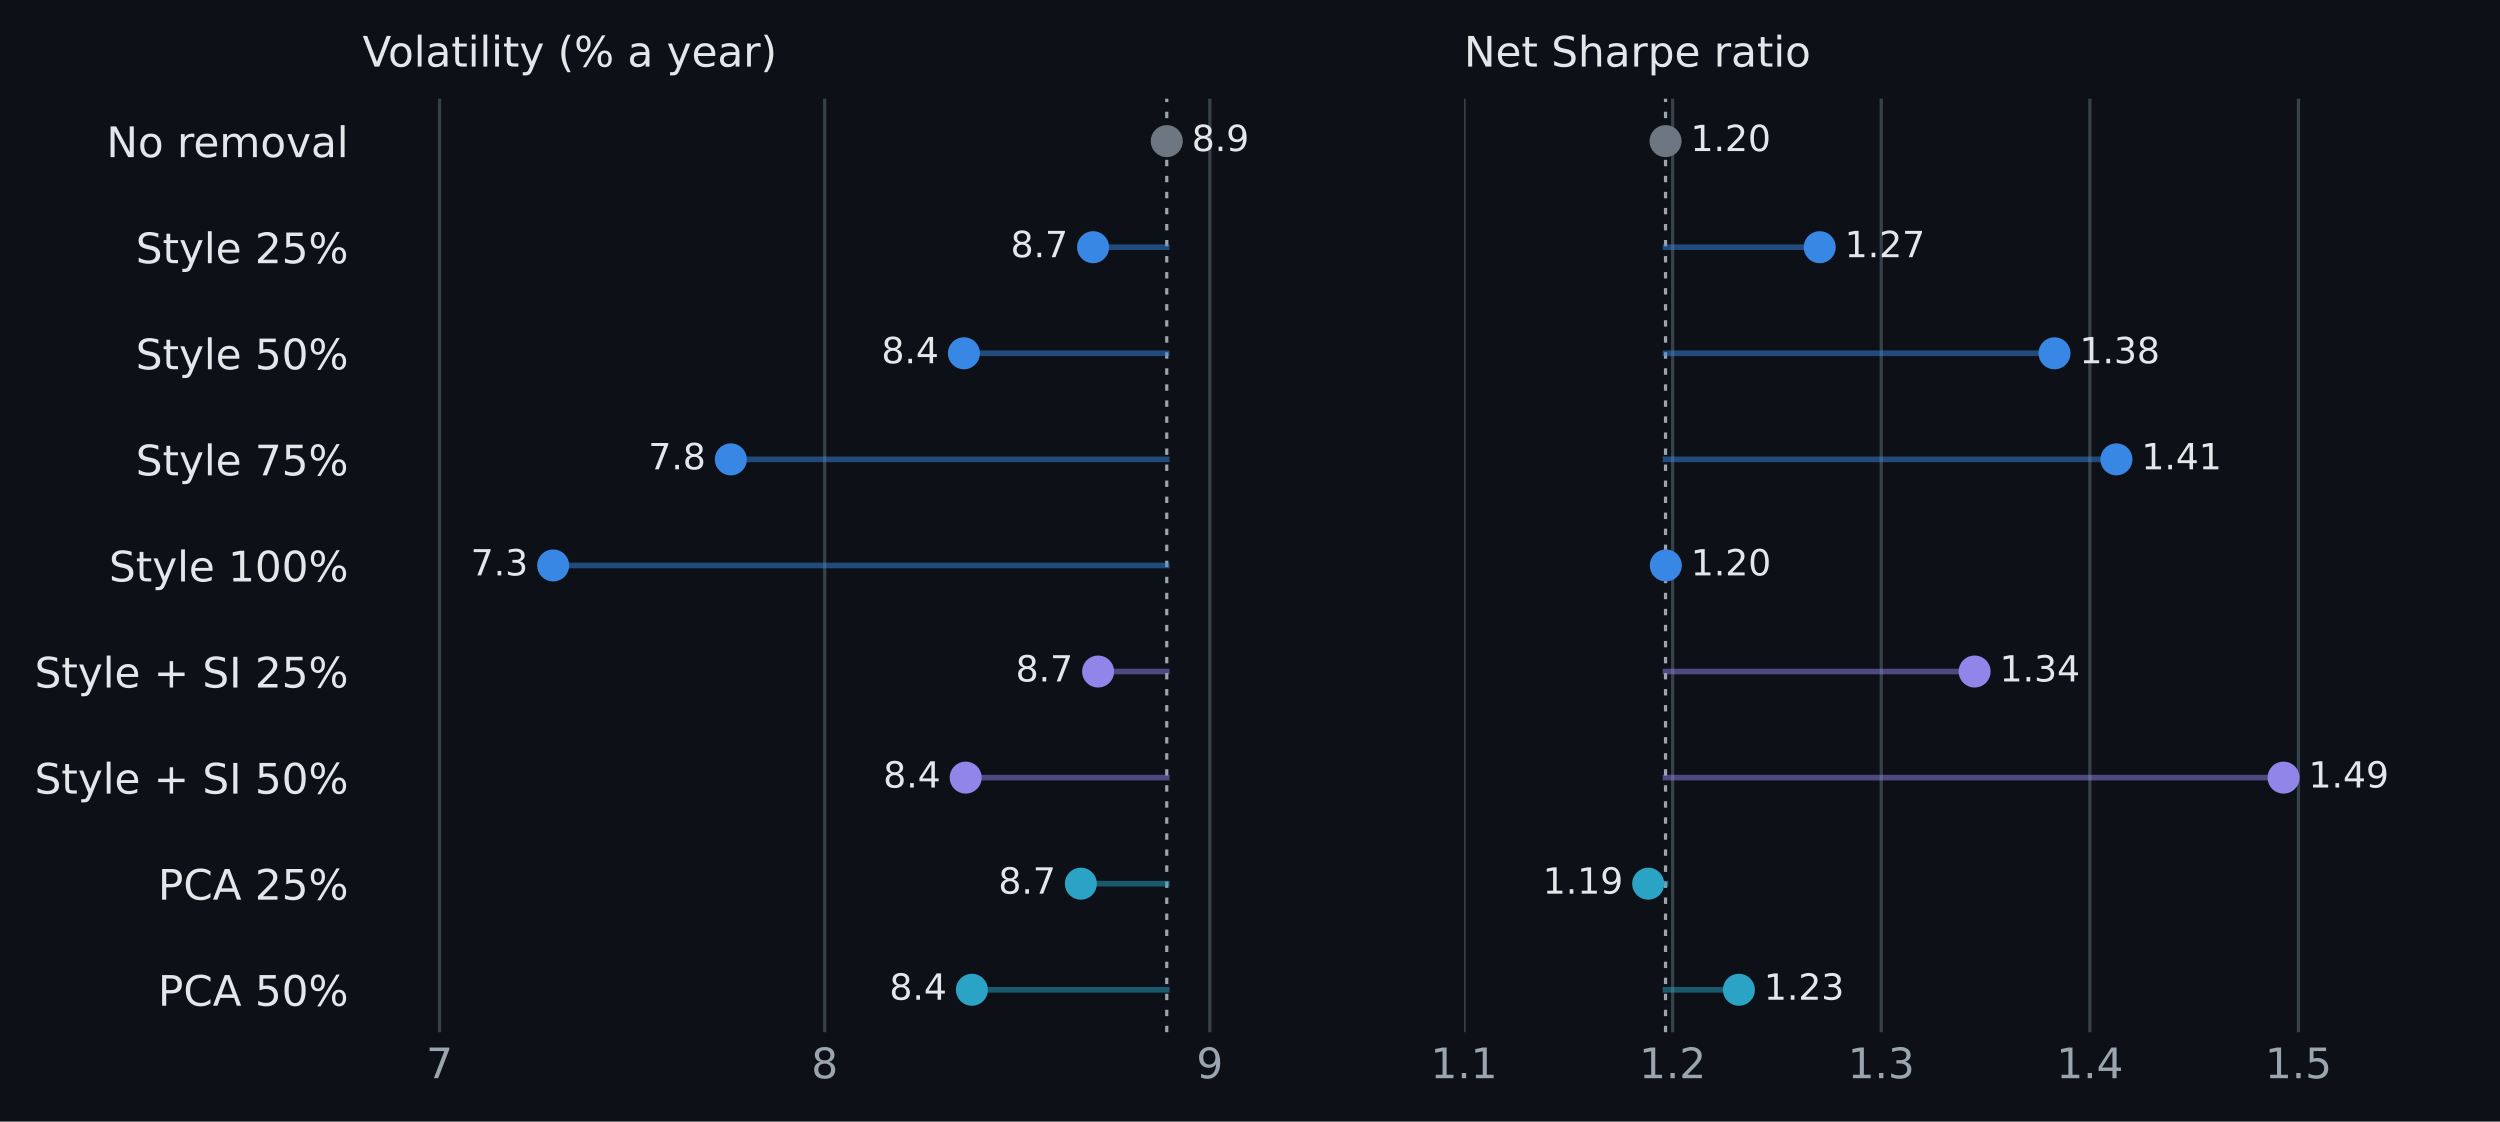
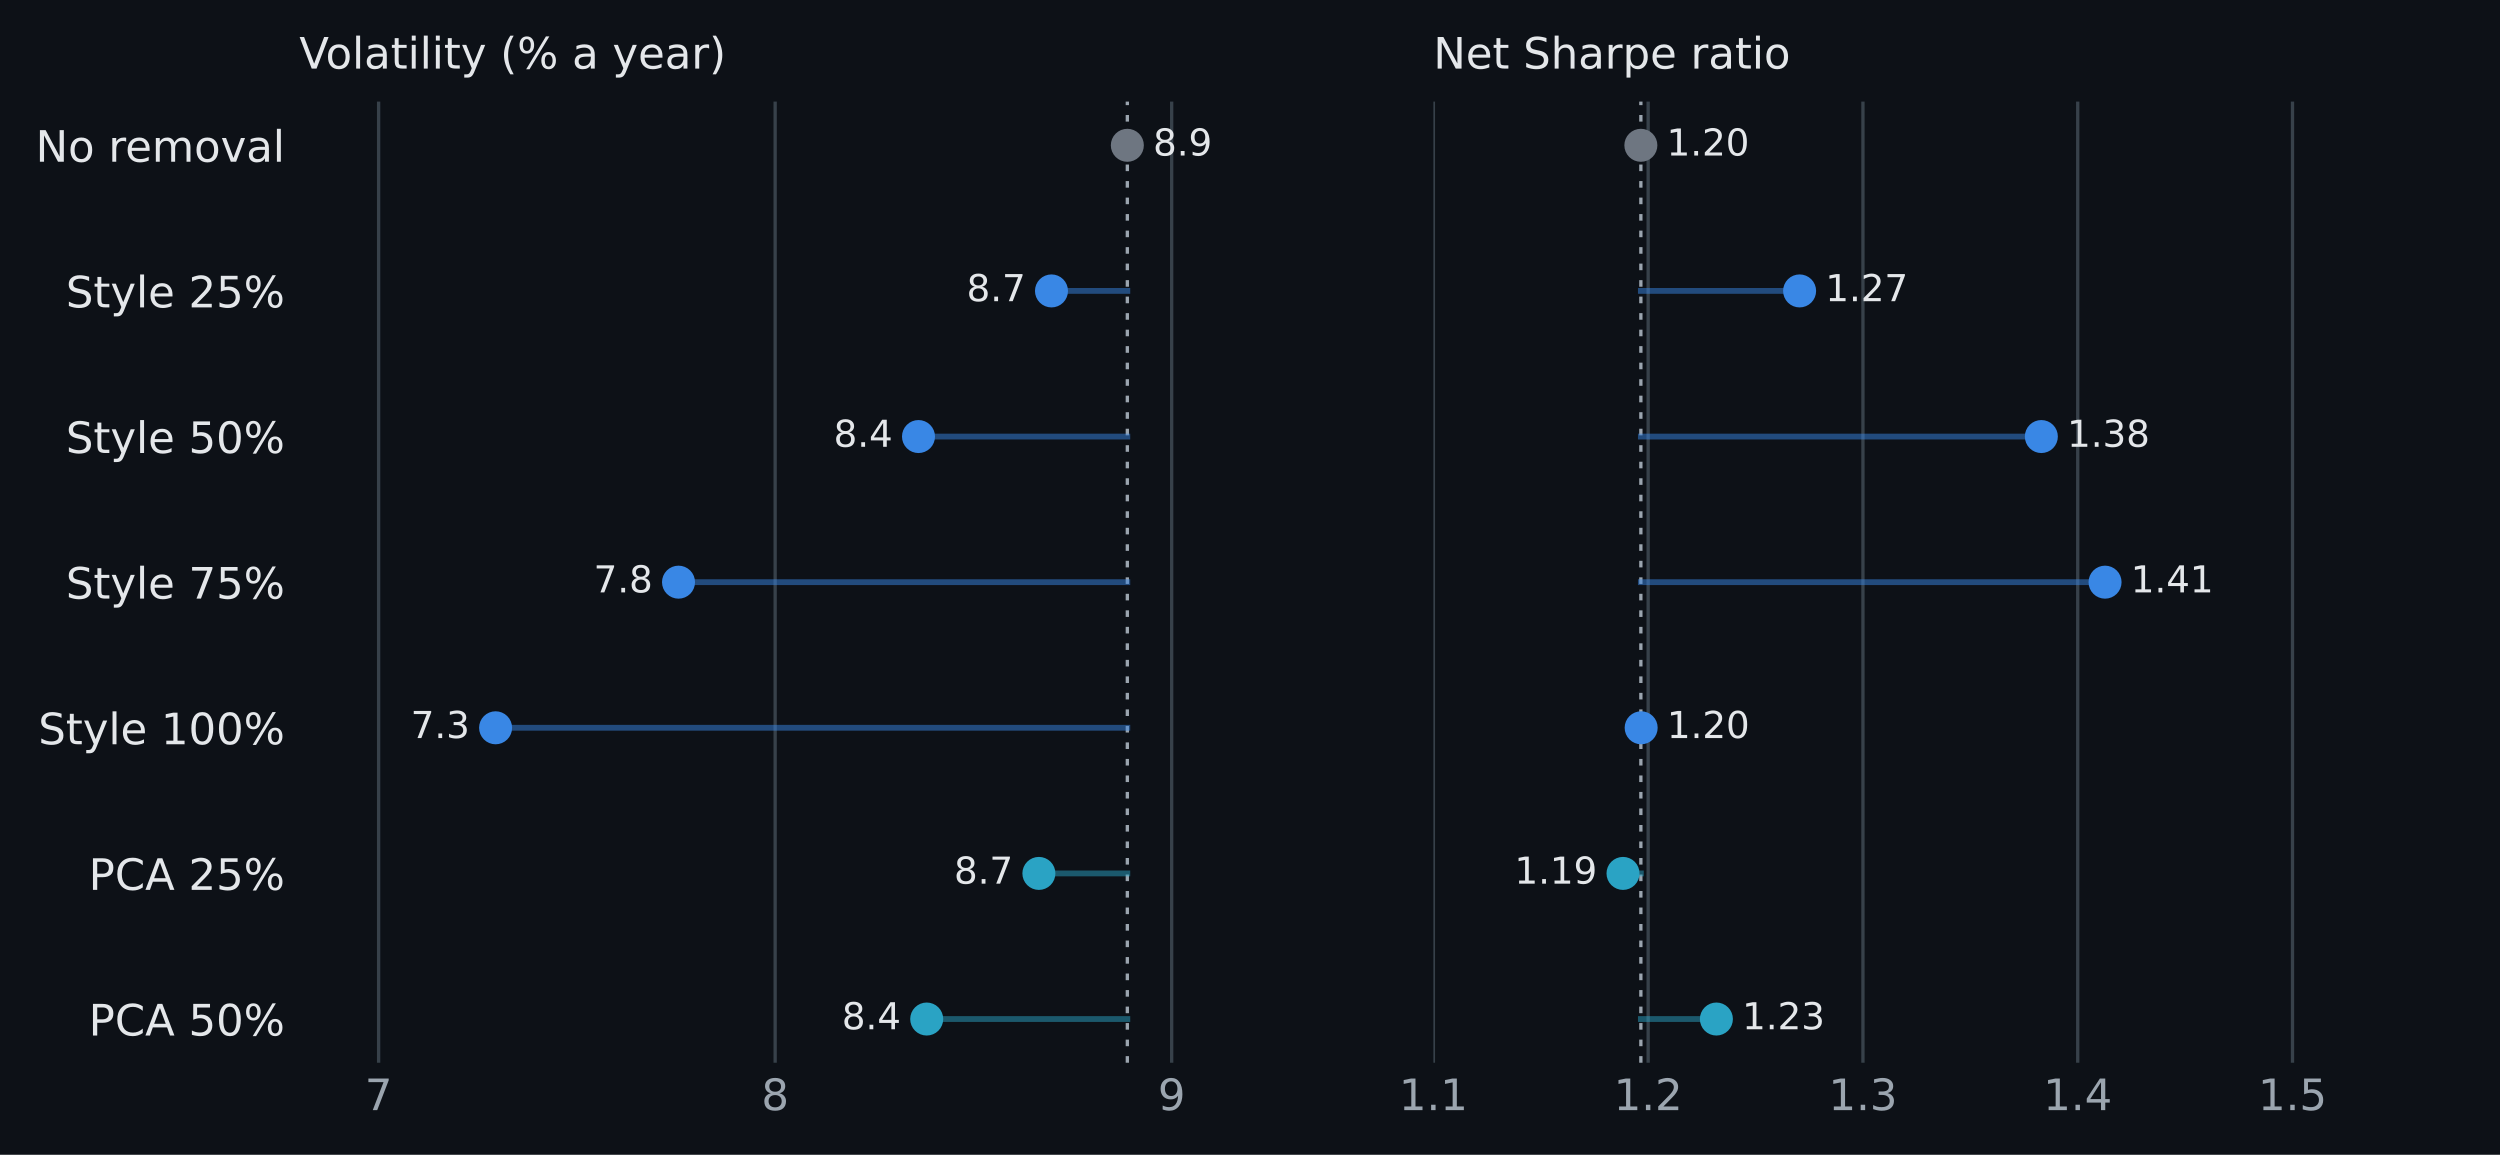
- <svg xmlns="http://www.w3.org/2000/svg" xmlns:xlink="http://www.w3.org/1999/xlink" width="623.586pt" height="279.768pt" viewBox="0 0 623.586 279.768" version="1.1">
+ <svg xmlns="http://www.w3.org/2000/svg" xmlns:xlink="http://www.w3.org/1999/xlink" width="605.677pt" height="279.768pt" viewBox="0 0 605.677 279.768" version="1.1">
  <defs>
    <style type="text/css">*{stroke-linejoin: round; stroke-linecap: butt}</style>
  </defs>
  <g id="figure_1">
    <g id="patch_1">
-       <path d="M 0 279.768 L 623.586 279.768 L 623.586 0 L 0 0 z " style="fill: #0d1117" />
+       <path d="M 0 279.768 L 605.677 279.768 L 605.677 0 L 0 0 z " style="fill: #0d1117" />
    </g>
    <g id="axes_1">
      <g id="patch_2">
-         <path d="M 90.426 257.466 L 340.197 257.466 L 340.197 24.618 L 90.426 24.618 z " style="fill: #0d1117" />
+         <path d="M 72.517 257.466 L 322.288 257.466 L 322.288 24.618 L 72.517 24.618 z " style="fill: #0d1117" />
      </g>
      <g id="matplotlib.axis_1">
        <g id="xtick_1">
          <g id="line2d_1">
-             <path d="M 109.639 257.466 L 109.639 24.618 " clip-path="url(#p6de1f2b56a)" style="fill: none; stroke: #37414a; stroke-width: 0.8; stroke-linecap: square" />
+             <path d="M 91.73 257.466 L 91.73 24.618 " clip-path="url(#pf88c914e63)" style="fill: none; stroke: #37414a; stroke-width: 0.8; stroke-linecap: square" />
          </g>
          <g id="line2d_2" />
          <g id="text_1">
-             <text style="fill: #9ba5af; font: 10.5px 'DejaVu Sans', 'Arial', sans-serif; text-anchor: middle" x="109.639" y="268.945" transform="rotate(-0 109.6389 268.9447)">7</text>
+             <text style="font-size: 10.5px; font-family: 'DejaVu Sans', 'Arial', sans-serif; text-anchor: middle; fill: #9ba5af" x="91.73" y="268.945" transform="rotate(-0 91.72983 268.9447)">7</text>
          </g>
        </g>
        <g id="xtick_2">
          <g id="line2d_3">
-             <path d="M 205.705 257.466 L 205.705 24.618 " clip-path="url(#p6de1f2b56a)" style="fill: none; stroke: #37414a; stroke-width: 0.8; stroke-linecap: square" />
+             <path d="M 187.796 257.466 L 187.796 24.618 " clip-path="url(#pf88c914e63)" style="fill: none; stroke: #37414a; stroke-width: 0.8; stroke-linecap: square" />
          </g>
          <g id="line2d_4" />
          <g id="text_2">
-             <text style="fill: #9ba5af; font: 10.5px 'DejaVu Sans', 'Arial', sans-serif; text-anchor: middle" x="205.705" y="268.945" transform="rotate(-0 205.7048 268.9447)">8</text>
+             <text style="font-size: 10.5px; font-family: 'DejaVu Sans', 'Arial', sans-serif; text-anchor: middle; fill: #9ba5af" x="187.796" y="268.945" transform="rotate(-0 187.7958 268.9447)">8</text>
          </g>
        </g>
        <g id="xtick_3">
          <g id="line2d_5">
-             <path d="M 301.771 257.466 L 301.771 24.618 " clip-path="url(#p6de1f2b56a)" style="fill: none; stroke: #37414a; stroke-width: 0.8; stroke-linecap: square" />
+             <path d="M 283.862 257.466 L 283.862 24.618 " clip-path="url(#pf88c914e63)" style="fill: none; stroke: #37414a; stroke-width: 0.8; stroke-linecap: square" />
          </g>
          <g id="line2d_6" />
          <g id="text_3">
-             <text style="fill: #9ba5af; font: 10.5px 'DejaVu Sans', 'Arial', sans-serif; text-anchor: middle" x="301.771" y="268.945" transform="rotate(-0 301.7708 268.9447)">9</text>
+             <text style="font-size: 10.5px; font-family: 'DejaVu Sans', 'Arial', sans-serif; text-anchor: middle; fill: #9ba5af" x="283.862" y="268.945" transform="rotate(-0 283.8617 268.9447)">9</text>
          </g>
        </g>
      </g>
      <g id="matplotlib.axis_2">
        <g id="ytick_1">
          <g id="line2d_7" />
          <g id="text_4">
-             <text style="fill: #e4e7ea; font: 10.5px 'DejaVu Sans', 'Arial', sans-serif; text-anchor: end" x="86.926" y="39.192" transform="rotate(-0 86.9257 39.19154)">No removal</text>
+             <text style="font-size: 10.5px; font-family: 'DejaVu Sans', 'Arial', sans-serif; text-anchor: end; fill: #e4e7ea" x="69.017" y="39.192" transform="rotate(-0 69.01664 39.19154)">No removal</text>
          </g>
        </g>
        <g id="ytick_2">
          <g id="line2d_8" />
          <g id="text_5">
-             <text style="fill: #e4e7ea; font: 10.5px 'DejaVu Sans', 'Arial', sans-serif; text-anchor: end" x="86.926" y="65.652" transform="rotate(-0 86.9257 65.65154)">Style 25%</text>
+             <text style="font-size: 10.5px; font-family: 'DejaVu Sans', 'Arial', sans-serif; text-anchor: end; fill: #e4e7ea" x="69.017" y="74.472" transform="rotate(-0 69.01664 74.47154)">Style 25%</text>
          </g>
        </g>
        <g id="ytick_3">
          <g id="line2d_9" />
          <g id="text_6">
-             <text style="fill: #e4e7ea; font: 10.5px 'DejaVu Sans', 'Arial', sans-serif; text-anchor: end" x="86.926" y="92.112" transform="rotate(-0 86.9257 92.11154)">Style 50%</text>
+             <text style="font-size: 10.5px; font-family: 'DejaVu Sans', 'Arial', sans-serif; text-anchor: end; fill: #e4e7ea" x="69.017" y="109.752" transform="rotate(-0 69.01664 109.7515)">Style 50%</text>
          </g>
        </g>
        <g id="ytick_4">
          <g id="line2d_10" />
          <g id="text_7">
-             <text style="fill: #e4e7ea; font: 10.5px 'DejaVu Sans', 'Arial', sans-serif; text-anchor: end" x="86.926" y="118.572" transform="rotate(-0 86.9257 118.5715)">Style 75%</text>
+             <text style="font-size: 10.5px; font-family: 'DejaVu Sans', 'Arial', sans-serif; text-anchor: end; fill: #e4e7ea" x="69.017" y="145.032" transform="rotate(-0 69.01664 145.0315)">Style 75%</text>
          </g>
        </g>
        <g id="ytick_5">
          <g id="line2d_11" />
          <g id="text_8">
-             <text style="fill: #e4e7ea; font: 10.5px 'DejaVu Sans', 'Arial', sans-serif; text-anchor: end" x="86.926" y="145.032" transform="rotate(-0 86.9257 145.0315)">Style 100%</text>
+             <text style="font-size: 10.5px; font-family: 'DejaVu Sans', 'Arial', sans-serif; text-anchor: end; fill: #e4e7ea" x="69.017" y="180.312" transform="rotate(-0 69.01664 180.3115)">Style 100%</text>
          </g>
        </g>
        <g id="ytick_6">
          <g id="line2d_12" />
          <g id="text_9">
-             <text style="fill: #e4e7ea; font: 10.5px 'DejaVu Sans', 'Arial', sans-serif; text-anchor: end" x="86.926" y="171.492" transform="rotate(-0 86.9257 171.4915)">Style + SI 25%</text>
+             <text style="font-size: 10.5px; font-family: 'DejaVu Sans', 'Arial', sans-serif; text-anchor: end; fill: #e4e7ea" x="69.017" y="215.592" transform="rotate(-0 69.01664 215.5915)">PCA 25%</text>
          </g>
        </g>
        <g id="ytick_7">
          <g id="line2d_13" />
          <g id="text_10">
-             <text style="fill: #e4e7ea; font: 10.5px 'DejaVu Sans', 'Arial', sans-serif; text-anchor: end" x="86.926" y="197.952" transform="rotate(-0 86.9257 197.9515)">Style + SI 50%</text>
-           </g>
-         </g>
-         <g id="ytick_8">
-           <g id="line2d_14" />
-           <g id="text_11">
-             <text style="fill: #e4e7ea; font: 10.5px 'DejaVu Sans', 'Arial', sans-serif; text-anchor: end" x="86.926" y="224.412" transform="rotate(-0 86.9257 224.4115)">PCA 25%</text>
-           </g>
-         </g>
-         <g id="ytick_9">
-           <g id="line2d_15" />
-           <g id="text_12">
-             <text style="fill: #e4e7ea; font: 10.5px 'DejaVu Sans', 'Arial', sans-serif; text-anchor: end" x="86.926" y="250.872" transform="rotate(-0 86.9257 250.8715)">PCA 50%</text>
-           </g>
-         </g>
+             <text style="font-size: 10.5px; font-family: 'DejaVu Sans', 'Arial', sans-serif; text-anchor: end; fill: #e4e7ea" x="69.017" y="250.872" transform="rotate(-0 69.01664 250.8715)">PCA 50%</text>
+           </g>
+         </g>
+       </g>
+       <g id="line2d_14">
+         <path d="M 273.121 257.466 L 273.121 24.618 " clip-path="url(#pf88c914e63)" style="fill: none; stroke-dasharray: 1.6,2.4; stroke-dashoffset: 0; stroke: #9ba5af; stroke-width: 0.8" />
+       </g>
+       <g id="line2d_15">
+         <path d="M 273.121 35.202 L 273.121 35.202 " clip-path="url(#pf88c914e63)" style="fill: none; stroke: #6e7681; stroke-opacity: 0.5; stroke-width: 1.4; stroke-linecap: square" />
      </g>
      <g id="line2d_16">
-         <path d="M 291.03 257.466 L 291.03 24.618 " clip-path="url(#p6de1f2b56a)" style="fill: none; stroke-dasharray: 1.6,2.4; stroke-dashoffset: 0; stroke: #9ba5af; stroke-width: 0.8" />
+         <path d="M 273.121 70.482 L 254.742 70.482 " clip-path="url(#pf88c914e63)" style="fill: none; stroke: #3987e5; stroke-opacity: 0.5; stroke-width: 1.4; stroke-linecap: square" />
      </g>
      <g id="line2d_17">
-         <path d="M 291.03 35.202 L 291.03 35.202 " clip-path="url(#p6de1f2b56a)" style="fill: none; stroke: #6e7681; stroke-opacity: 0.5; stroke-width: 1.4; stroke-linecap: square" />
+         <path d="M 273.121 105.762 L 222.524 105.762 " clip-path="url(#pf88c914e63)" style="fill: none; stroke: #3987e5; stroke-opacity: 0.5; stroke-width: 1.4; stroke-linecap: square" />
      </g>
      <g id="line2d_18">
-         <path d="M 291.03 61.662 L 272.651 61.662 " clip-path="url(#p6de1f2b56a)" style="fill: none; stroke: #3987e5; stroke-opacity: 0.5; stroke-width: 1.4; stroke-linecap: square" />
+         <path d="M 273.121 141.042 L 164.385 141.042 " clip-path="url(#pf88c914e63)" style="fill: none; stroke: #3987e5; stroke-opacity: 0.5; stroke-width: 1.4; stroke-linecap: square" />
      </g>
      <g id="line2d_19">
-         <path d="M 291.03 88.122 L 240.433 88.122 " clip-path="url(#p6de1f2b56a)" style="fill: none; stroke: #3987e5; stroke-opacity: 0.5; stroke-width: 1.4; stroke-linecap: square" />
+         <path d="M 273.121 176.322 L 120.068 176.322 " clip-path="url(#pf88c914e63)" style="fill: none; stroke: #3987e5; stroke-opacity: 0.5; stroke-width: 1.4; stroke-linecap: square" />
      </g>
      <g id="line2d_20">
-         <path d="M 291.03 114.582 L 182.294 114.582 " clip-path="url(#p6de1f2b56a)" style="fill: none; stroke: #3987e5; stroke-opacity: 0.5; stroke-width: 1.4; stroke-linecap: square" />
+         <path d="M 273.121 211.602 L 251.693 211.602 " clip-path="url(#pf88c914e63)" style="fill: none; stroke: #2aa3c4; stroke-opacity: 0.5; stroke-width: 1.4; stroke-linecap: square" />
      </g>
      <g id="line2d_21">
-         <path d="M 291.03 141.042 L 137.977 141.042 " clip-path="url(#p6de1f2b56a)" style="fill: none; stroke: #3987e5; stroke-opacity: 0.5; stroke-width: 1.4; stroke-linecap: square" />
+         <path d="M 273.121 246.882 L 224.514 246.882 " clip-path="url(#pf88c914e63)" style="fill: none; stroke: #2aa3c4; stroke-opacity: 0.5; stroke-width: 1.4; stroke-linecap: square" />
      </g>
      <g id="line2d_22">
-         <path d="M 291.03 167.502 L 273.904 167.502 " clip-path="url(#p6de1f2b56a)" style="fill: none; stroke: #9085e9; stroke-opacity: 0.5; stroke-width: 1.4; stroke-linecap: square" />
-       </g>
-       <g id="line2d_23">
-         <path d="M 291.03 193.962 L 240.875 193.962 " clip-path="url(#p6de1f2b56a)" style="fill: none; stroke: #9085e9; stroke-opacity: 0.5; stroke-width: 1.4; stroke-linecap: square" />
-       </g>
-       <g id="line2d_24">
-         <path d="M 291.03 220.422 L 269.602 220.422 " clip-path="url(#p6de1f2b56a)" style="fill: none; stroke: #2aa3c4; stroke-opacity: 0.5; stroke-width: 1.4; stroke-linecap: square" />
-       </g>
-       <g id="line2d_25">
-         <path d="M 291.03 246.882 L 242.423 246.882 " clip-path="url(#p6de1f2b56a)" style="fill: none; stroke: #2aa3c4; stroke-opacity: 0.5; stroke-width: 1.4; stroke-linecap: square" />
-       </g>
-       <g id="line2d_26">
        <defs>
          <path id="m84ba0f1533" d="M 0 3.5 C 0.928 3.5 1.819 3.131 2.475 2.475 C 3.131 1.819 3.5 0.928 3.5 0 C 3.5 -0.928 3.131 -1.819 2.475 -2.475 C 1.819 -3.131 0.928 -3.5 0 -3.5 C -0.928 -3.5 -1.819 -3.131 -2.475 -2.475 C -3.131 -1.819 -3.5 -0.928 -3.5 0 C -3.5 0.928 -3.131 1.819 -2.475 2.475 C -1.819 3.131 -0.928 3.5 0 3.5 z " style="stroke: #6e7681" />
        </defs>
-         <g clip-path="url(#p6de1f2b56a)">
-           <use xlink:href="#m84ba0f1533" x="291.03" y="35.202" style="fill: #6e7681; stroke: #6e7681" />
-         </g>
-       </g>
-       <g id="text_13">
-         <text style="fill: #e4e7ea; font: 9px 'DejaVu Sans', 'Arial', sans-serif; text-anchor: start" x="297.275" y="37.686" transform="rotate(-0 297.2747 37.6858)">8.9</text>
-       </g>
-       <g id="line2d_27">
+         <g clip-path="url(#pf88c914e63)">
+           <use xlink:href="#m84ba0f1533" x="273.121" y="35.202" style="fill: #6e7681; stroke: #6e7681" />
+         </g>
+       </g>
+       <g id="text_11">
+         <text style="font-size: 9px; font-family: 'DejaVu Sans', 'Arial', sans-serif; text-anchor: start; fill: #e4e7ea" x="279.366" y="37.686" transform="rotate(-0 279.3656 37.6858)">8.9</text>
+       </g>
+       <g id="line2d_23">
        <defs>
          <path id="m16b0515f24" d="M 0 3.5 C 0.928 3.5 1.819 3.131 2.475 2.475 C 3.131 1.819 3.5 0.928 3.5 0 C 3.5 -0.928 3.131 -1.819 2.475 -2.475 C 1.819 -3.131 0.928 -3.5 0 -3.5 C -0.928 -3.5 -1.819 -3.131 -2.475 -2.475 C -3.131 -1.819 -3.5 -0.928 -3.5 0 C -3.5 0.928 -3.131 1.819 -2.475 2.475 C -1.819 3.131 -0.928 3.5 0 3.5 z " style="stroke: #3987e5" />
        </defs>
-         <g clip-path="url(#p6de1f2b56a)">
-           <use xlink:href="#m16b0515f24" x="272.651" y="61.662" style="fill: #3987e5; stroke: #3987e5" />
+         <g clip-path="url(#pf88c914e63)">
+           <use xlink:href="#m16b0515f24" x="254.742" y="70.482" style="fill: #3987e5; stroke: #3987e5" />
+         </g>
+       </g>
+       <g id="text_12">
+         <text style="font-size: 9px; font-family: 'DejaVu Sans', 'Arial', sans-serif; text-anchor: end; fill: #e4e7ea" x="248.497" y="72.966" transform="rotate(-0 248.4973 72.9658)">8.7</text>
+       </g>
+       <g id="line2d_24">
+         <g clip-path="url(#pf88c914e63)">
+           <use xlink:href="#m16b0515f24" x="222.524" y="105.762" style="fill: #3987e5; stroke: #3987e5" />
+         </g>
+       </g>
+       <g id="text_13">
+         <text style="font-size: 9px; font-family: 'DejaVu Sans', 'Arial', sans-serif; text-anchor: end; fill: #e4e7ea" x="216.279" y="108.246" transform="rotate(-0 216.2795 108.2458)">8.4</text>
+       </g>
+       <g id="line2d_25">
+         <g clip-path="url(#pf88c914e63)">
+           <use xlink:href="#m16b0515f24" x="164.385" y="141.042" style="fill: #3987e5; stroke: #3987e5" />
        </g>
      </g>
      <g id="text_14">
-         <text style="fill: #e4e7ea; font: 9px 'DejaVu Sans', 'Arial', sans-serif; text-anchor: end" x="266.406" y="64.146" transform="rotate(-0 266.4063 64.1458)">8.7</text>
-       </g>
-       <g id="line2d_28">
-         <g clip-path="url(#p6de1f2b56a)">
-           <use xlink:href="#m16b0515f24" x="240.433" y="88.122" style="fill: #3987e5; stroke: #3987e5" />
+         <text style="font-size: 9px; font-family: 'DejaVu Sans', 'Arial', sans-serif; text-anchor: end; fill: #e4e7ea" x="158.14" y="143.526" transform="rotate(-0 158.1405 143.5258)">7.8</text>
+       </g>
+       <g id="line2d_26">
+         <g clip-path="url(#pf88c914e63)">
+           <use xlink:href="#m16b0515f24" x="120.068" y="176.322" style="fill: #3987e5; stroke: #3987e5" />
        </g>
      </g>
      <g id="text_15">
-         <text style="fill: #e4e7ea; font: 9px 'DejaVu Sans', 'Arial', sans-serif; text-anchor: end" x="234.189" y="90.606" transform="rotate(-0 234.1885 90.6058)">8.4</text>
-       </g>
-       <g id="line2d_29">
-         <g clip-path="url(#p6de1f2b56a)">
-           <use xlink:href="#m16b0515f24" x="182.294" y="114.582" style="fill: #3987e5; stroke: #3987e5" />
-         </g>
-       </g>
-       <g id="text_16">
-         <text style="fill: #e4e7ea; font: 9px 'DejaVu Sans', 'Arial', sans-serif; text-anchor: end" x="176.05" y="117.066" transform="rotate(-0 176.0495 117.0658)">7.8</text>
-       </g>
-       <g id="line2d_30">
-         <g clip-path="url(#p6de1f2b56a)">
-           <use xlink:href="#m16b0515f24" x="137.977" y="141.042" style="fill: #3987e5; stroke: #3987e5" />
-         </g>
-       </g>
-       <g id="text_17">
-         <text style="fill: #e4e7ea; font: 9px 'DejaVu Sans', 'Arial', sans-serif; text-anchor: end" x="131.732" y="143.526" transform="rotate(-0 131.7325 143.5258)">7.3</text>
-       </g>
-       <g id="line2d_31">
-         <defs>
-           <path id="m06ee01fb55" d="M 0 3.5 C 0.928 3.5 1.819 3.131 2.475 2.475 C 3.131 1.819 3.5 0.928 3.5 0 C 3.5 -0.928 3.131 -1.819 2.475 -2.475 C 1.819 -3.131 0.928 -3.5 0 -3.5 C -0.928 -3.5 -1.819 -3.131 -2.475 -2.475 C -3.131 -1.819 -3.5 -0.928 -3.5 0 C -3.5 0.928 -3.131 1.819 -2.475 2.475 C -1.819 3.131 -0.928 3.5 0 3.5 z " style="stroke: #9085e9" />
-         </defs>
-         <g clip-path="url(#p6de1f2b56a)">
-           <use xlink:href="#m06ee01fb55" x="273.904" y="167.502" style="fill: #9085e9; stroke: #9085e9" />
-         </g>
-       </g>
-       <g id="text_18">
-         <text style="fill: #e4e7ea; font: 9px 'DejaVu Sans', 'Arial', sans-serif; text-anchor: end" x="267.659" y="169.986" transform="rotate(-0 267.6592 169.9858)">8.7</text>
-       </g>
-       <g id="line2d_32">
-         <g clip-path="url(#p6de1f2b56a)">
-           <use xlink:href="#m06ee01fb55" x="240.875" y="193.962" style="fill: #9085e9; stroke: #9085e9" />
-         </g>
-       </g>
-       <g id="text_19">
-         <text style="fill: #e4e7ea; font: 9px 'DejaVu Sans', 'Arial', sans-serif; text-anchor: end" x="234.631" y="196.446" transform="rotate(-0 234.6311 196.4458)">8.4</text>
-       </g>
-       <g id="line2d_33">
+         <text style="font-size: 9px; font-family: 'DejaVu Sans', 'Arial', sans-serif; text-anchor: end; fill: #e4e7ea" x="113.823" y="178.806" transform="rotate(-0 113.8234 178.8058)">7.3</text>
+       </g>
+       <g id="line2d_27">
        <defs>
          <path id="m0fbfb6f218" d="M 0 3.5 C 0.928 3.5 1.819 3.131 2.475 2.475 C 3.131 1.819 3.5 0.928 3.5 0 C 3.5 -0.928 3.131 -1.819 2.475 -2.475 C 1.819 -3.131 0.928 -3.5 0 -3.5 C -0.928 -3.5 -1.819 -3.131 -2.475 -2.475 C -3.131 -1.819 -3.5 -0.928 -3.5 0 C -3.5 0.928 -3.131 1.819 -2.475 2.475 C -1.819 3.131 -0.928 3.5 0 3.5 z " style="stroke: #2aa3c4" />
        </defs>
-         <g clip-path="url(#p6de1f2b56a)">
-           <use xlink:href="#m0fbfb6f218" x="269.602" y="220.422" style="fill: #2aa3c4; stroke: #2aa3c4" />
-         </g>
-       </g>
-       <g id="text_20">
-         <text style="fill: #e4e7ea; font: 9px 'DejaVu Sans', 'Arial', sans-serif; text-anchor: end" x="263.357" y="222.906" transform="rotate(-0 263.3573 222.9058)">8.7</text>
-       </g>
-       <g id="line2d_34">
-         <g clip-path="url(#p6de1f2b56a)">
-           <use xlink:href="#m0fbfb6f218" x="242.423" y="246.882" style="fill: #2aa3c4; stroke: #2aa3c4" />
-         </g>
-       </g>
-       <g id="text_21">
-         <text style="fill: #e4e7ea; font: 9px 'DejaVu Sans', 'Arial', sans-serif; text-anchor: end" x="236.179" y="249.366" transform="rotate(-0 236.1789 249.3658)">8.4</text>
-       </g>
-       <g id="text_22">
-         <text style="fill: #e4e7ea; font: 10.5px 'DejaVu Sans', 'Arial', sans-serif; text-anchor: start" x="90.426" y="16.618" transform="rotate(-0 90.4257 16.61836)">Volatility (% a year)</text>
+         <g clip-path="url(#pf88c914e63)">
+           <use xlink:href="#m0fbfb6f218" x="251.693" y="211.602" style="fill: #2aa3c4; stroke: #2aa3c4" />
+         </g>
+       </g>
+       <g id="text_16">
+         <text style="font-size: 9px; font-family: 'DejaVu Sans', 'Arial', sans-serif; text-anchor: end; fill: #e4e7ea" x="245.448" y="214.086" transform="rotate(-0 245.4482 214.0858)">8.7</text>
+       </g>
+       <g id="line2d_28">
+         <g clip-path="url(#pf88c914e63)">
+           <use xlink:href="#m0fbfb6f218" x="224.514" y="246.882" style="fill: #2aa3c4; stroke: #2aa3c4" />
+         </g>
+       </g>
+       <g id="text_17">
+         <text style="font-size: 9px; font-family: 'DejaVu Sans', 'Arial', sans-serif; text-anchor: end; fill: #e4e7ea" x="218.27" y="249.366" transform="rotate(-0 218.2699 249.3658)">8.4</text>
+       </g>
+       <g id="text_18">
+         <text style="font-size: 10.5px; font-family: 'DejaVu Sans', 'Arial', sans-serif; text-anchor: start; fill: #e4e7ea" x="72.517" y="16.618" transform="rotate(-0 72.51664 16.61836)">Volatility (% a year)</text>
      </g>
    </g>
    <g id="axes_2">
      <g id="patch_3">
-         <path d="M 365.174 257.466 L 614.946 257.466 L 614.946 24.618 L 365.174 24.618 z " style="fill: #0d1117" />
+         <path d="M 347.265 257.466 L 597.037 257.466 L 597.037 24.618 L 347.265 24.618 z " style="fill: #0d1117" />
      </g>
      <g id="matplotlib.axis_3">
        <g id="xtick_4">
+           <g id="line2d_29">
+             <path d="M 347.265 257.466 L 347.265 24.618 " clip-path="url(#pd965e7fb6c)" style="fill: none; stroke: #37414a; stroke-width: 0.8; stroke-linecap: square" />
+           </g>
+           <g id="line2d_30" />
+           <g id="text_19">
+             <text style="font-size: 10.5px; font-family: 'DejaVu Sans', 'Arial', sans-serif; text-anchor: middle; fill: #9ba5af" x="347.265" y="268.945" transform="rotate(-0 347.2652 268.9447)">1.1</text>
+           </g>
+         </g>
+         <g id="xtick_5">
+           <g id="line2d_31">
+             <path d="M 399.301 257.466 L 399.301 24.618 " clip-path="url(#pd965e7fb6c)" style="fill: none; stroke: #37414a; stroke-width: 0.8; stroke-linecap: square" />
+           </g>
+           <g id="line2d_32" />
+           <g id="text_20">
+             <text style="font-size: 10.5px; font-family: 'DejaVu Sans', 'Arial', sans-serif; text-anchor: middle; fill: #9ba5af" x="399.301" y="268.945" transform="rotate(-0 399.3009 268.9447)">1.2</text>
+           </g>
+         </g>
+         <g id="xtick_6">
+           <g id="line2d_33">
+             <path d="M 451.337 257.466 L 451.337 24.618 " clip-path="url(#pd965e7fb6c)" style="fill: none; stroke: #37414a; stroke-width: 0.8; stroke-linecap: square" />
+           </g>
+           <g id="line2d_34" />
+           <g id="text_21">
+             <text style="font-size: 10.5px; font-family: 'DejaVu Sans', 'Arial', sans-serif; text-anchor: middle; fill: #9ba5af" x="451.337" y="268.945" transform="rotate(-0 451.3366 268.9447)">1.3</text>
+           </g>
+         </g>
+         <g id="xtick_7">
          <g id="line2d_35">
-             <path d="M 365.174 257.466 L 365.174 24.618 " clip-path="url(#p7ddc57e544)" style="fill: none; stroke: #37414a; stroke-width: 0.8; stroke-linecap: square" />
+             <path d="M 503.372 257.466 L 503.372 24.618 " clip-path="url(#pd965e7fb6c)" style="fill: none; stroke: #37414a; stroke-width: 0.8; stroke-linecap: square" />
          </g>
          <g id="line2d_36" />
+           <g id="text_22">
+             <text style="font-size: 10.5px; font-family: 'DejaVu Sans', 'Arial', sans-serif; text-anchor: middle; fill: #9ba5af" x="503.372" y="268.945" transform="rotate(-0 503.3724 268.9447)">1.4</text>
+           </g>
+         </g>
+         <g id="xtick_8">
+           <g id="line2d_37">
+             <path d="M 555.408 257.466 L 555.408 24.618 " clip-path="url(#pd965e7fb6c)" style="fill: none; stroke: #37414a; stroke-width: 0.8; stroke-linecap: square" />
+           </g>
+           <g id="line2d_38" />
          <g id="text_23">
-             <text style="fill: #9ba5af; font: 10.5px 'DejaVu Sans', 'Arial', sans-serif; text-anchor: middle" x="365.174" y="268.945" transform="rotate(-0 365.1743 268.9447)">1.1</text>
-           </g>
-         </g>
-         <g id="xtick_5">
-           <g id="line2d_37">
-             <path d="M 417.21 257.466 L 417.21 24.618 " clip-path="url(#p7ddc57e544)" style="fill: none; stroke: #37414a; stroke-width: 0.8; stroke-linecap: square" />
-           </g>
-           <g id="line2d_38" />
-           <g id="text_24">
-             <text style="fill: #9ba5af; font: 10.5px 'DejaVu Sans', 'Arial', sans-serif; text-anchor: middle" x="417.21" y="268.945" transform="rotate(-0 417.21 268.9447)">1.2</text>
-           </g>
-         </g>
-         <g id="xtick_6">
-           <g id="line2d_39">
-             <path d="M 469.246 257.466 L 469.246 24.618 " clip-path="url(#p7ddc57e544)" style="fill: none; stroke: #37414a; stroke-width: 0.8; stroke-linecap: square" />
-           </g>
+             <text style="font-size: 10.5px; font-family: 'DejaVu Sans', 'Arial', sans-serif; text-anchor: middle; fill: #9ba5af" x="555.408" y="268.945" transform="rotate(-0 555.4081 268.9447)">1.5</text>
+           </g>
+         </g>
+       </g>
+       <g id="matplotlib.axis_4">
+         <g id="ytick_8">
+           <g id="line2d_39" />
+         </g>
+         <g id="ytick_9">
          <g id="line2d_40" />
-           <g id="text_25">
-             <text style="fill: #9ba5af; font: 10.5px 'DejaVu Sans', 'Arial', sans-serif; text-anchor: middle" x="469.246" y="268.945" transform="rotate(-0 469.2457 268.9447)">1.3</text>
-           </g>
-         </g>
-         <g id="xtick_7">
-           <g id="line2d_41">
-             <path d="M 521.281 257.466 L 521.281 24.618 " clip-path="url(#p7ddc57e544)" style="fill: none; stroke: #37414a; stroke-width: 0.8; stroke-linecap: square" />
-           </g>
+         </g>
+         <g id="ytick_10">
+           <g id="line2d_41" />
+         </g>
+         <g id="ytick_11">
          <g id="line2d_42" />
-           <g id="text_26">
-             <text style="fill: #9ba5af; font: 10.5px 'DejaVu Sans', 'Arial', sans-serif; text-anchor: middle" x="521.281" y="268.945" transform="rotate(-0 521.2814 268.9447)">1.4</text>
-           </g>
-         </g>
-         <g id="xtick_8">
-           <g id="line2d_43">
-             <path d="M 573.317 257.466 L 573.317 24.618 " clip-path="url(#p7ddc57e544)" style="fill: none; stroke: #37414a; stroke-width: 0.8; stroke-linecap: square" />
-           </g>
+         </g>
+         <g id="ytick_12">
+           <g id="line2d_43" />
+         </g>
+         <g id="ytick_13">
          <g id="line2d_44" />
-           <g id="text_27">
-             <text style="fill: #9ba5af; font: 10.5px 'DejaVu Sans', 'Arial', sans-serif; text-anchor: middle" x="573.317" y="268.945" transform="rotate(-0 573.3171 268.9447)">1.5</text>
-           </g>
-         </g>
-       </g>
-       <g id="matplotlib.axis_4">
-         <g id="ytick_10">
+         </g>
+         <g id="ytick_14">
          <g id="line2d_45" />
        </g>
-         <g id="ytick_11">
-           <g id="line2d_46" />
-         </g>
-         <g id="ytick_12">
-           <g id="line2d_47" />
-         </g>
-         <g id="ytick_13">
-           <g id="line2d_48" />
-         </g>
-         <g id="ytick_14">
-           <g id="line2d_49" />
-         </g>
-         <g id="ytick_15">
-           <g id="line2d_50" />
-         </g>
-         <g id="ytick_16">
-           <g id="line2d_51" />
-         </g>
-         <g id="ytick_17">
-           <g id="line2d_52" />
-         </g>
-         <g id="ytick_18">
-           <g id="line2d_53" />
-         </g>
+       </g>
+       <g id="line2d_46">
+         <path d="M 397.534 257.466 L 397.534 24.618 " clip-path="url(#pd965e7fb6c)" style="fill: none; stroke-dasharray: 1.6,2.4; stroke-dashoffset: 0; stroke: #9ba5af; stroke-width: 0.8" />
+       </g>
+       <g id="line2d_47">
+         <path d="M 397.534 35.202 L 397.534 35.202 " clip-path="url(#pd965e7fb6c)" style="fill: none; stroke: #6e7681; stroke-opacity: 0.5; stroke-width: 1.4; stroke-linecap: square" />
+       </g>
+       <g id="line2d_48">
+         <path d="M 397.534 70.482 L 435.992 70.482 " clip-path="url(#pd965e7fb6c)" style="fill: none; stroke: #3987e5; stroke-opacity: 0.5; stroke-width: 1.4; stroke-linecap: square" />
+       </g>
+       <g id="line2d_49">
+         <path d="M 397.534 105.762 L 494.559 105.762 " clip-path="url(#pd965e7fb6c)" style="fill: none; stroke: #3987e5; stroke-opacity: 0.5; stroke-width: 1.4; stroke-linecap: square" />
+       </g>
+       <g id="line2d_50">
+         <path d="M 397.534 141.042 L 509.994 141.042 " clip-path="url(#pd965e7fb6c)" style="fill: none; stroke: #3987e5; stroke-opacity: 0.5; stroke-width: 1.4; stroke-linecap: square" />
+       </g>
+       <g id="line2d_51">
+         <path d="M 397.534 176.322 L 397.606 176.322 " clip-path="url(#pd965e7fb6c)" style="fill: none; stroke: #3987e5; stroke-opacity: 0.5; stroke-width: 1.4; stroke-linecap: square" />
+       </g>
+       <g id="line2d_52">
+         <path d="M 397.534 211.602 L 393.208 211.602 " clip-path="url(#pd965e7fb6c)" style="fill: none; stroke: #2aa3c4; stroke-opacity: 0.5; stroke-width: 1.4; stroke-linecap: square" />
+       </g>
+       <g id="line2d_53">
+         <path d="M 397.534 246.882 L 415.832 246.882 " clip-path="url(#pd965e7fb6c)" style="fill: none; stroke: #2aa3c4; stroke-opacity: 0.5; stroke-width: 1.4; stroke-linecap: square" />
      </g>
      <g id="line2d_54">
-         <path d="M 415.443 257.466 L 415.443 24.618 " clip-path="url(#p7ddc57e544)" style="fill: none; stroke-dasharray: 1.6,2.4; stroke-dashoffset: 0; stroke: #9ba5af; stroke-width: 0.8" />
+         <g clip-path="url(#pd965e7fb6c)">
+           <use xlink:href="#m84ba0f1533" x="397.534" y="35.202" style="fill: #6e7681; stroke: #6e7681" />
+         </g>
+       </g>
+       <g id="text_24">
+         <text style="font-size: 9px; font-family: 'DejaVu Sans', 'Arial', sans-serif; text-anchor: start; fill: #e4e7ea" x="403.778" y="37.686" transform="rotate(-0 403.7785 37.6858)">1.20</text>
      </g>
      <g id="line2d_55">
-         <path d="M 415.443 35.202 L 415.443 35.202 " clip-path="url(#p7ddc57e544)" style="fill: none; stroke: #6e7681; stroke-opacity: 0.5; stroke-width: 1.4; stroke-linecap: square" />
+         <g clip-path="url(#pd965e7fb6c)">
+           <use xlink:href="#m16b0515f24" x="435.992" y="70.482" style="fill: #3987e5; stroke: #3987e5" />
+         </g>
+       </g>
+       <g id="text_25">
+         <text style="font-size: 9px; font-family: 'DejaVu Sans', 'Arial', sans-serif; text-anchor: start; fill: #e4e7ea" x="442.236" y="72.966" transform="rotate(-0 442.2361 72.9658)">1.27</text>
      </g>
      <g id="line2d_56">
-         <path d="M 415.443 61.662 L 453.901 61.662 " clip-path="url(#p7ddc57e544)" style="fill: none; stroke: #3987e5; stroke-opacity: 0.5; stroke-width: 1.4; stroke-linecap: square" />
+         <g clip-path="url(#pd965e7fb6c)">
+           <use xlink:href="#m16b0515f24" x="494.559" y="105.762" style="fill: #3987e5; stroke: #3987e5" />
+         </g>
+       </g>
+       <g id="text_26">
+         <text style="font-size: 9px; font-family: 'DejaVu Sans', 'Arial', sans-serif; text-anchor: start; fill: #e4e7ea" x="500.803" y="108.246" transform="rotate(-0 500.8031 108.2458)">1.38</text>
      </g>
      <g id="line2d_57">
-         <path d="M 415.443 88.122 L 512.468 88.122 " clip-path="url(#p7ddc57e544)" style="fill: none; stroke: #3987e5; stroke-opacity: 0.5; stroke-width: 1.4; stroke-linecap: square" />
+         <g clip-path="url(#pd965e7fb6c)">
+           <use xlink:href="#m16b0515f24" x="509.994" y="141.042" style="fill: #3987e5; stroke: #3987e5" />
+         </g>
+       </g>
+       <g id="text_27">
+         <text style="font-size: 9px; font-family: 'DejaVu Sans', 'Arial', sans-serif; text-anchor: start; fill: #e4e7ea" x="516.238" y="143.526" transform="rotate(-0 516.2384 143.5258)">1.41</text>
      </g>
      <g id="line2d_58">
-         <path d="M 415.443 114.582 L 527.903 114.582 " clip-path="url(#p7ddc57e544)" style="fill: none; stroke: #3987e5; stroke-opacity: 0.5; stroke-width: 1.4; stroke-linecap: square" />
+         <g clip-path="url(#pd965e7fb6c)">
+           <use xlink:href="#m16b0515f24" x="397.606" y="176.322" style="fill: #3987e5; stroke: #3987e5" />
+         </g>
+       </g>
+       <g id="text_28">
+         <text style="font-size: 9px; font-family: 'DejaVu Sans', 'Arial', sans-serif; text-anchor: start; fill: #e4e7ea" x="403.85" y="178.806" transform="rotate(-0 403.8499 178.8058)">1.20</text>
      </g>
      <g id="line2d_59">
-         <path d="M 415.443 141.042 L 415.515 141.042 " clip-path="url(#p7ddc57e544)" style="fill: none; stroke: #3987e5; stroke-opacity: 0.5; stroke-width: 1.4; stroke-linecap: square" />
+         <g clip-path="url(#pd965e7fb6c)">
+           <use xlink:href="#m0fbfb6f218" x="393.208" y="211.602" style="fill: #2aa3c4; stroke: #2aa3c4" />
+         </g>
+       </g>
+       <g id="text_29">
+         <text style="font-size: 9px; font-family: 'DejaVu Sans', 'Arial', sans-serif; text-anchor: end; fill: #e4e7ea" x="386.964" y="214.086" transform="rotate(-0 386.9639 214.0858)">1.19</text>
      </g>
      <g id="line2d_60">
-         <path d="M 415.443 167.502 L 492.541 167.502 " clip-path="url(#p7ddc57e544)" style="fill: none; stroke: #9085e9; stroke-opacity: 0.5; stroke-width: 1.4; stroke-linecap: square" />
-       </g>
-       <g id="line2d_61">
-         <path d="M 415.443 193.962 L 569.594 193.962 " clip-path="url(#p7ddc57e544)" style="fill: none; stroke: #9085e9; stroke-opacity: 0.5; stroke-width: 1.4; stroke-linecap: square" />
-       </g>
-       <g id="line2d_62">
-         <path d="M 415.443 220.422 L 411.117 220.422 " clip-path="url(#p7ddc57e544)" style="fill: none; stroke: #2aa3c4; stroke-opacity: 0.5; stroke-width: 1.4; stroke-linecap: square" />
-       </g>
-       <g id="line2d_63">
-         <path d="M 415.443 246.882 L 433.741 246.882 " clip-path="url(#p7ddc57e544)" style="fill: none; stroke: #2aa3c4; stroke-opacity: 0.5; stroke-width: 1.4; stroke-linecap: square" />
-       </g>
-       <g id="line2d_64">
-         <g clip-path="url(#p7ddc57e544)">
-           <use xlink:href="#m84ba0f1533" x="415.443" y="35.202" style="fill: #6e7681; stroke: #6e7681" />
-         </g>
-       </g>
-       <g id="text_28">
-         <text style="fill: #e4e7ea; font: 9px 'DejaVu Sans', 'Arial', sans-serif; text-anchor: start" x="421.688" y="37.686" transform="rotate(-0 421.6875 37.6858)">1.20</text>
-       </g>
-       <g id="line2d_65">
-         <g clip-path="url(#p7ddc57e544)">
-           <use xlink:href="#m16b0515f24" x="453.901" y="61.662" style="fill: #3987e5; stroke: #3987e5" />
-         </g>
-       </g>
-       <g id="text_29">
-         <text style="fill: #e4e7ea; font: 9px 'DejaVu Sans', 'Arial', sans-serif; text-anchor: start" x="460.145" y="64.146" transform="rotate(-0 460.1451 64.1458)">1.27</text>
-       </g>
-       <g id="line2d_66">
-         <g clip-path="url(#p7ddc57e544)">
-           <use xlink:href="#m16b0515f24" x="512.468" y="88.122" style="fill: #3987e5; stroke: #3987e5" />
+         <g clip-path="url(#pd965e7fb6c)">
+           <use xlink:href="#m0fbfb6f218" x="415.832" y="246.882" style="fill: #2aa3c4; stroke: #2aa3c4" />
        </g>
      </g>
      <g id="text_30">
-         <text style="fill: #e4e7ea; font: 9px 'DejaVu Sans', 'Arial', sans-serif; text-anchor: start" x="518.712" y="90.606" transform="rotate(-0 518.7122 90.6058)">1.38</text>
-       </g>
-       <g id="line2d_67">
-         <g clip-path="url(#p7ddc57e544)">
-           <use xlink:href="#m16b0515f24" x="527.903" y="114.582" style="fill: #3987e5; stroke: #3987e5" />
-         </g>
+         <text style="font-size: 9px; font-family: 'DejaVu Sans', 'Arial', sans-serif; text-anchor: start; fill: #e4e7ea" x="422.076" y="249.366" transform="rotate(-0 422.0764 249.3658)">1.23</text>
      </g>
      <g id="text_31">
-         <text style="fill: #e4e7ea; font: 9px 'DejaVu Sans', 'Arial', sans-serif; text-anchor: start" x="534.147" y="117.066" transform="rotate(-0 534.1475 117.0658)">1.41</text>
-       </g>
-       <g id="line2d_68">
-         <g clip-path="url(#p7ddc57e544)">
-           <use xlink:href="#m16b0515f24" x="415.515" y="141.042" style="fill: #3987e5; stroke: #3987e5" />
-         </g>
-       </g>
-       <g id="text_32">
-         <text style="fill: #e4e7ea; font: 9px 'DejaVu Sans', 'Arial', sans-serif; text-anchor: start" x="421.759" y="143.526" transform="rotate(-0 421.7589 143.5258)">1.20</text>
-       </g>
-       <g id="line2d_69">
-         <g clip-path="url(#p7ddc57e544)">
-           <use xlink:href="#m06ee01fb55" x="492.541" y="167.502" style="fill: #9085e9; stroke: #9085e9" />
-         </g>
-       </g>
-       <g id="text_33">
-         <text style="fill: #e4e7ea; font: 9px 'DejaVu Sans', 'Arial', sans-serif; text-anchor: start" x="498.785" y="169.986" transform="rotate(-0 498.7853 169.9858)">1.34</text>
-       </g>
-       <g id="line2d_70">
-         <g clip-path="url(#p7ddc57e544)">
-           <use xlink:href="#m06ee01fb55" x="569.594" y="193.962" style="fill: #9085e9; stroke: #9085e9" />
-         </g>
-       </g>
-       <g id="text_34">
-         <text style="fill: #e4e7ea; font: 9px 'DejaVu Sans', 'Arial', sans-serif; text-anchor: start" x="575.838" y="196.446" transform="rotate(-0 575.8381 196.4458)">1.49</text>
-       </g>
-       <g id="line2d_71">
-         <g clip-path="url(#p7ddc57e544)">
-           <use xlink:href="#m0fbfb6f218" x="411.117" y="220.422" style="fill: #2aa3c4; stroke: #2aa3c4" />
-         </g>
-       </g>
-       <g id="text_35">
-         <text style="fill: #e4e7ea; font: 9px 'DejaVu Sans', 'Arial', sans-serif; text-anchor: end" x="404.873" y="222.906" transform="rotate(-0 404.8729 222.9058)">1.19</text>
-       </g>
-       <g id="line2d_72">
-         <g clip-path="url(#p7ddc57e544)">
-           <use xlink:href="#m0fbfb6f218" x="433.741" y="246.882" style="fill: #2aa3c4; stroke: #2aa3c4" />
-         </g>
-       </g>
-       <g id="text_36">
-         <text style="fill: #e4e7ea; font: 9px 'DejaVu Sans', 'Arial', sans-serif; text-anchor: start" x="439.985" y="249.366" transform="rotate(-0 439.9854 249.3658)">1.23</text>
-       </g>
-       <g id="text_37">
-         <text style="fill: #e4e7ea; font: 10.5px 'DejaVu Sans', 'Arial', sans-serif; text-anchor: start" x="365.174" y="16.618" transform="rotate(-0 365.1743 16.61836)">Net Sharpe ratio</text>
+         <text style="font-size: 10.5px; font-family: 'DejaVu Sans', 'Arial', sans-serif; text-anchor: start; fill: #e4e7ea" x="347.265" y="16.618" transform="rotate(-0 347.2652 16.61836)">Net Sharpe ratio</text>
      </g>
    </g>
  </g>
  <defs>
-     <clipPath id="p6de1f2b56a">
-       <rect x="90.426" y="24.618" width="249.771" height="232.848" />
+     <clipPath id="pf88c914e63">
+       <rect x="72.517" y="24.618" width="249.771" height="232.848" />
    </clipPath>
-     <clipPath id="p7ddc57e544">
-       <rect x="365.174" y="24.618" width="249.771" height="232.848" />
+     <clipPath id="pd965e7fb6c">
+       <rect x="347.265" y="24.618" width="249.771" height="232.848" />
    </clipPath>
  </defs>
</svg>
